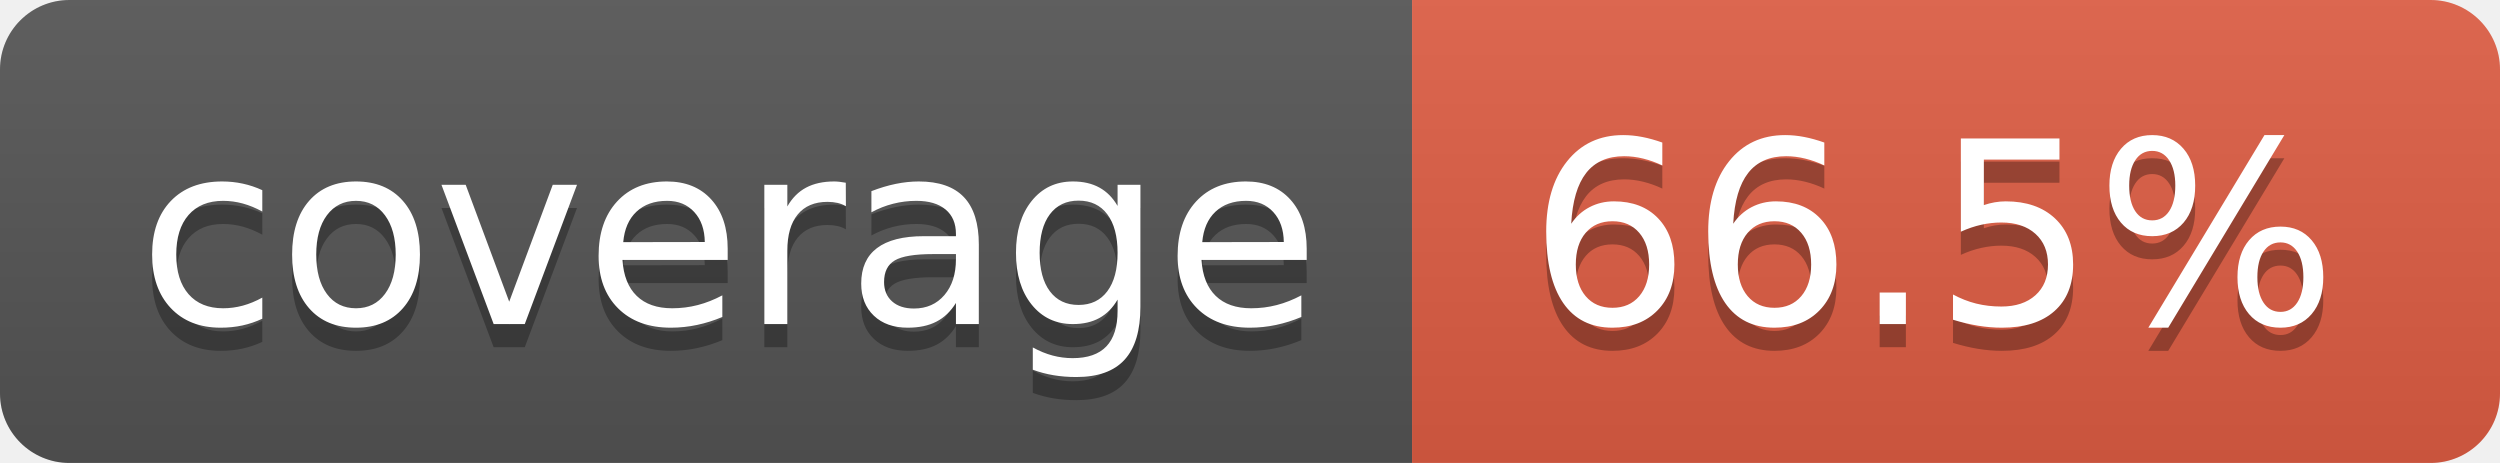
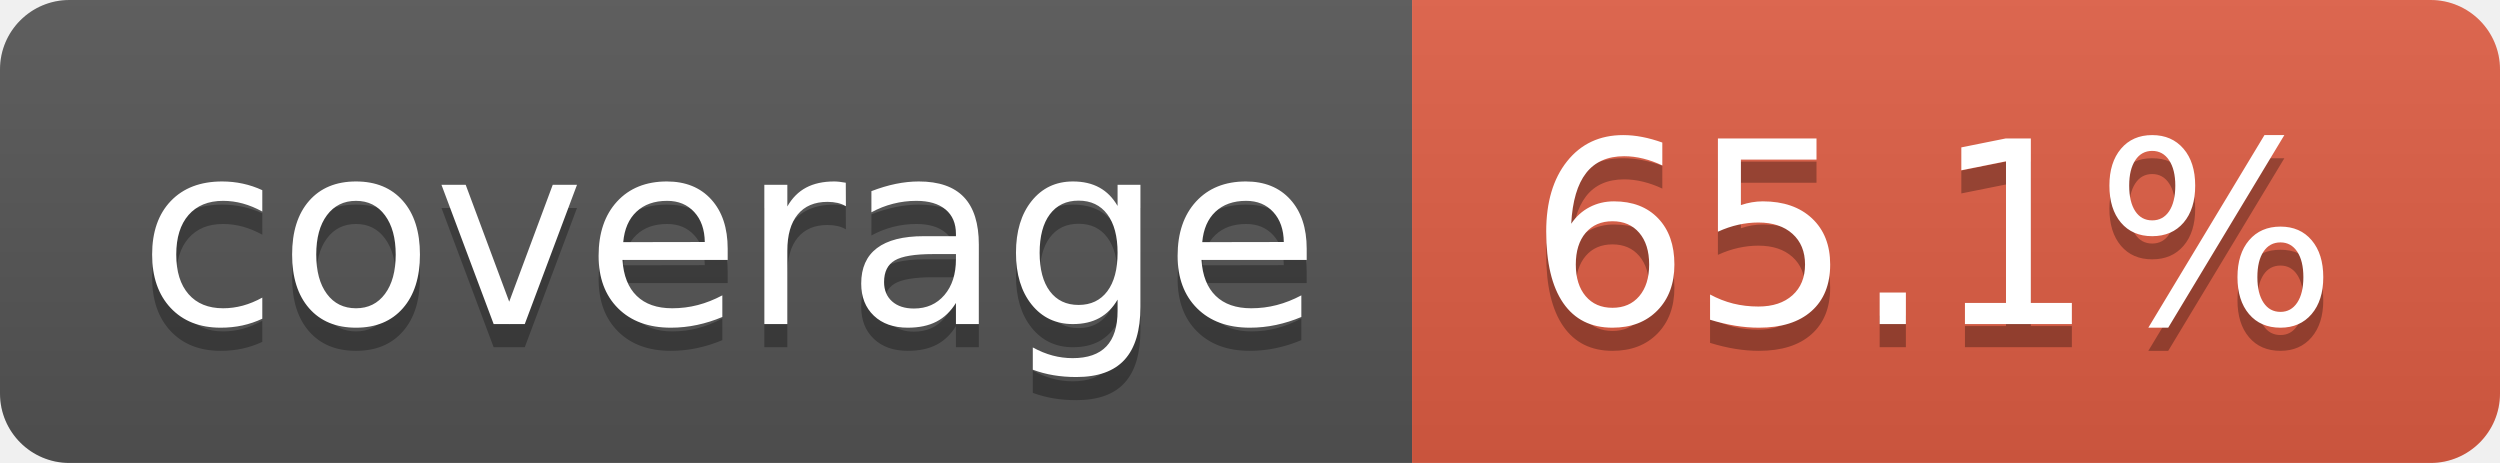
- <svg xmlns="http://www.w3.org/2000/svg" width="108" height="20" role="img" aria-label="coverage: 66.5%">
+ <svg xmlns="http://www.w3.org/2000/svg" width="108" height="20" role="img" aria-label="coverage: 65.1%">
  <linearGradient id="s" x2="0" y2="100%">
    <stop offset="0" stop-color="#bbb" stop-opacity=".1" />
    <stop offset="1" stop-opacity=".1" />
  </linearGradient>
  <clipPath id="r">
    <rect width="108" height="20" rx="3" fill="#fff" />
  </clipPath>
  <g clip-path="url(#r)">
    <rect width="61" height="20" fill="#555" />
    <rect x="61" width="47" height="20" fill="#e05d44" />
    <rect width="108" height="20" fill="url(#s)" />
  </g>
  <g fill="#fff" text-anchor="middle" font-family="Verdana,Geneva,DejaVu Sans,sans-serif" text-rendering="geometricPrecision" font-size="110">
    <text aria-hidden="true" x="315" y="150" fill="#010101" fill-opacity=".3" transform="scale(.1)" textLength="510">coverage</text>
    <text x="315" y="140" transform="scale(.1)" fill="#fff" textLength="510">coverage</text>
-     <text aria-hidden="true" x="835" y="150" fill="#010101" fill-opacity=".3" transform="scale(.1)" textLength="370">66.5%</text>
-     <text x="835" y="140" transform="scale(.1)" fill="#fff" textLength="370">66.5%</text>
+     <text aria-hidden="true" x="835" y="150" fill="#010101" fill-opacity=".3" transform="scale(.1)" textLength="370">65.1%</text>
+     <text x="835" y="140" transform="scale(.1)" fill="#fff" textLength="370">65.1%</text>
  </g>
</svg>
